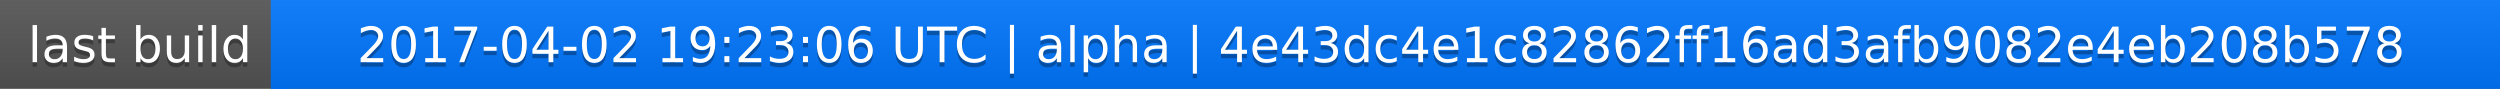
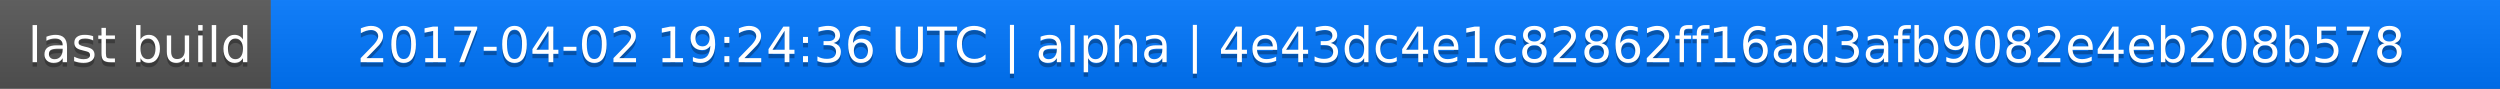
<svg xmlns="http://www.w3.org/2000/svg" width="563" height="20">
  <linearGradient id="a" x2="0" y2="100%">
    <stop offset="0" stop-color="#bbb" stop-opacity=".1" />
    <stop offset="1" stop-opacity=".1" />
  </linearGradient>
  <rect rx="0" width="563" height="20" fill="#555" />
  <rect rx="0" x="61" width="502" height="20" fill="#07f" />
  <path fill="#07f" d="M61 0h4v20h-4z" />
  <rect rx="0" width="563" height="20" fill="url(#a)" />
  <g fill="#fff" text-anchor="middle" font-family="DejaVu Sans,Verdana,Geneva,sans-serif" font-size="11">
    <text x="31.5" y="15" fill="#010101" fill-opacity=".3">last build</text>
    <text x="31.5" y="14">last build</text>
-     <text x="311" y="15" fill="#010101" fill-opacity=".3">2017-04-02 19:23:06 UTC | alpha | 4e43dc4e1c82862ff16ad3afb9082e4eb208b578</text>
-     <text x="311" y="14">2017-04-02 19:23:06 UTC | alpha | 4e43dc4e1c82862ff16ad3afb9082e4eb208b578</text>
+     <text x="311" y="15" fill="#010101" fill-opacity=".3">2017-04-02 19:24:36 UTC | alpha | 4e43dc4e1c82862ff16ad3afb9082e4eb208b578</text>
+     <text x="311" y="14">2017-04-02 19:24:36 UTC | alpha | 4e43dc4e1c82862ff16ad3afb9082e4eb208b578</text>
  </g>
</svg>
